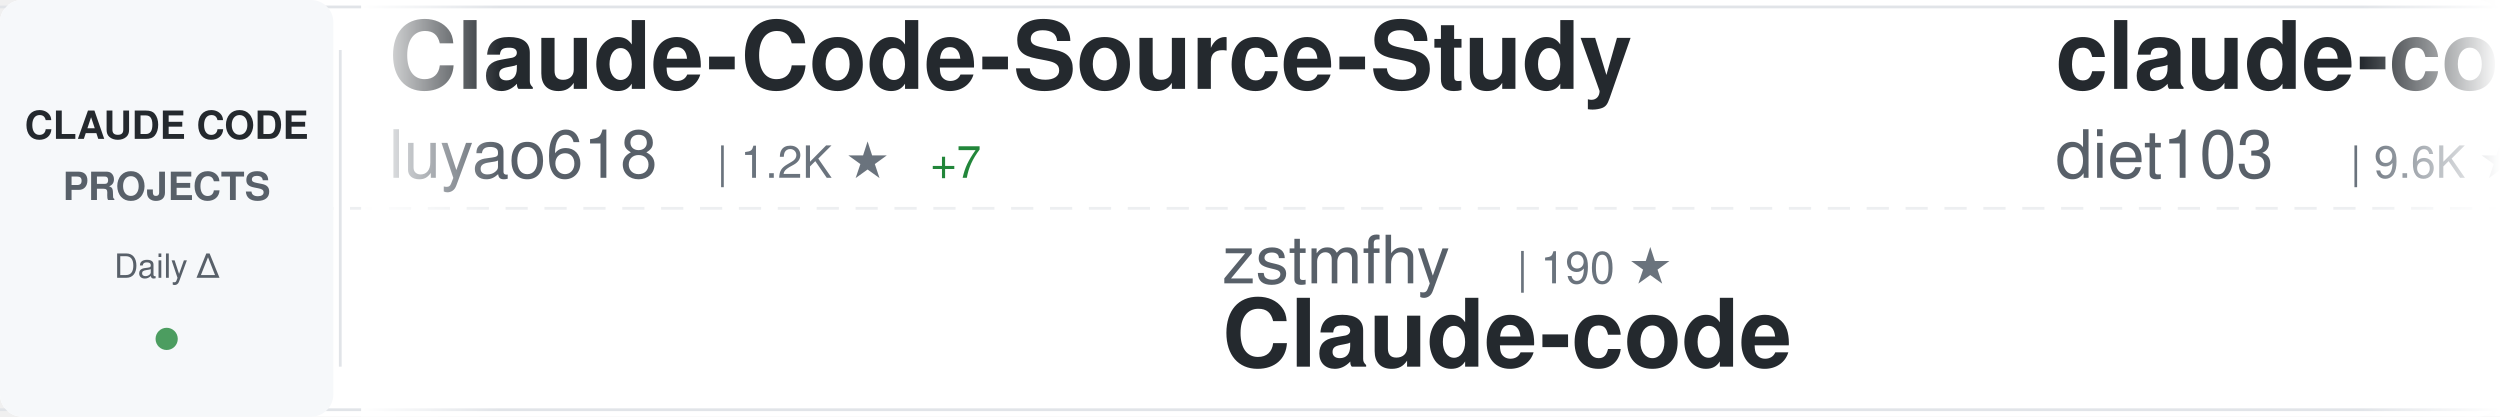
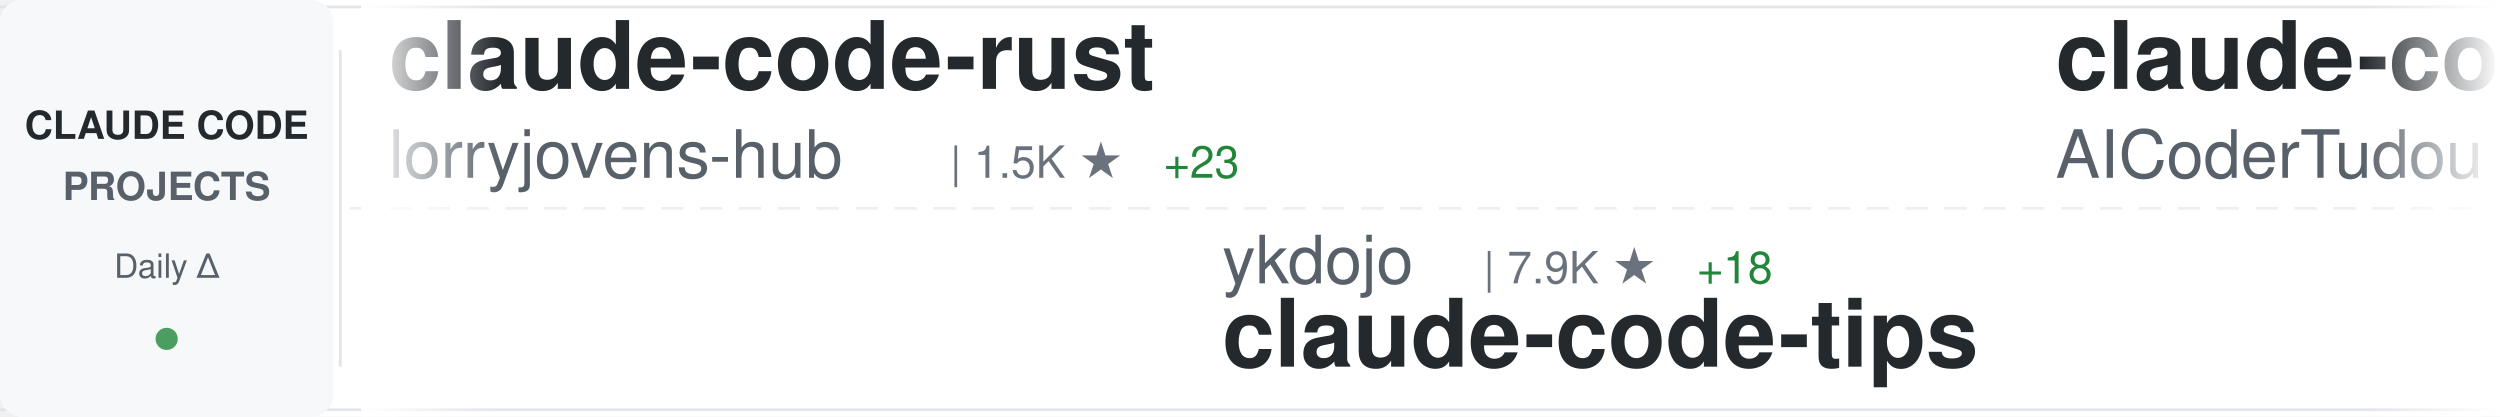
<svg xmlns="http://www.w3.org/2000/svg" width="900" height="150">
  <defs>
    <linearGradient id="awesomeLeftFade" x1="0%" y1="0%" x2="100%" y2="0%">
      <stop offset="0%" style="stop-color:#ffffff;stop-opacity:1" />
      <stop offset="100%" style="stop-color:#ffffff;stop-opacity:0" />
    </linearGradient>
    <linearGradient id="awesomeRightFade" x1="0%" y1="0%" x2="100%" y2="0%">
      <stop offset="0%" style="stop-color:#ffffff;stop-opacity:0" />
      <stop offset="100%" style="stop-color:#ffffff;stop-opacity:1" />
    </linearGradient>
  </defs>
  <rect width="900" height="150" fill="#ffffff" rx="8" />
  <rect x="0" y="2" width="900" height="1" fill="#e1e4e8" />
  <rect x="0" y="147" width="900" height="1" fill="#e1e4e8" />
  <line x1="0" y1="75" x2="900" y2="75" stroke="#e1e4e8" stroke-width="1" stroke-dasharray="8 6" opacity="0.6" />
  <rect x="0" y="0" width="120" height="150" fill="#f6f8fa" rx="8" />
  <text x="60" y="50" font-family="-apple-system, BlinkMacSystemFont, 'Segoe UI', Helvetica, Arial, sans-serif" font-size="14" font-weight="600" fill="#24292e" text-anchor="middle">CLAUDE CODE</text>
  <text x="60" y="72" font-family="-apple-system, BlinkMacSystemFont, 'Segoe UI', Helvetica, Arial, sans-serif" font-size="14" font-weight="600" fill="#586069" text-anchor="middle">PROJECTS</text>
  <text x="60" y="100" font-family="-apple-system, BlinkMacSystemFont, 'Segoe UI', Helvetica, Arial, sans-serif" font-size="12" font-weight="500" fill="#586069" text-anchor="middle">Daily Δ</text>
  <circle cx="60" cy="122" r="4" fill="#22863a" opacity="0.8" />
  <rect x="122" y="18" width="1" height="114" fill="#e1e4e8" />
  <clipPath id="awesomeTickerClip">
    <rect x="130" y="0" width="770" height="150" />
  </clipPath>
  <g clip-path="url(#awesomeTickerClip)">
    <g id="awesomeTickerItems">
      <animateTransform attributeName="transform" attributeType="XML" type="translate" from="0 0" to="-3000 0" dur="54s" repeatCount="indefinite" />
      <g transform="translate(0, 0)">
-         <text x="140" y="32" font-family="-apple-system, BlinkMacSystemFont, 'Segoe UI', Helvetica, Arial, sans-serif" font-size="34" font-weight="600" fill="#24292e">Claude-Code-Source-Study</text>
-         <text x="140" y="64" font-family="-apple-system, BlinkMacSystemFont, 'Segoe UI', Helvetica, Arial, sans-serif" font-size="24" font-weight="400" fill="#586069">luyao618</text>
-         <text x="258" y="64" font-family="-apple-system, BlinkMacSystemFont, 'Segoe UI', Helvetica, Arial, sans-serif" font-size="16" font-weight="500" fill="#6a737d">| 1.2K ★</text>
-         <text x="335" y="64" font-family="-apple-system, BlinkMacSystemFont, 'Segoe UI', Helvetica, Arial, sans-serif" font-size="16" font-weight="500" fill="#22863a"> +7</text>
+         <text x="140" y="32" font-family="-apple-system, BlinkMacSystemFont, 'Segoe UI', Helvetica, Arial, sans-serif" font-size="34" font-weight="600" fill="#24292e">claude-code-rust</text>
+         <text x="140" y="64" font-family="-apple-system, BlinkMacSystemFont, 'Segoe UI', Helvetica, Arial, sans-serif" font-size="24" font-weight="400" fill="#586069">lorryjovens-hub</text>
+         <text x="342" y="64" font-family="-apple-system, BlinkMacSystemFont, 'Segoe UI', Helvetica, Arial, sans-serif" font-size="16" font-weight="500" fill="#6a737d">| 1.5K ★</text>
+         <text x="419" y="64" font-family="-apple-system, BlinkMacSystemFont, 'Segoe UI', Helvetica, Arial, sans-serif" font-size="16" font-weight="500" fill="#22863a"> +23</text>
      </g>
      <g transform="translate(300, 0)">
-         <text x="140" y="102" font-family="-apple-system, BlinkMacSystemFont, 'Segoe UI', Helvetica, Arial, sans-serif" font-size="24" font-weight="400" fill="#586069">zstmfhy</text>
-         <text x="246" y="102" font-family="-apple-system, BlinkMacSystemFont, 'Segoe UI', Helvetica, Arial, sans-serif" font-size="16" font-weight="500" fill="#6a737d">| 190 ★</text>
-         <text x="140" y="132" font-family="-apple-system, BlinkMacSystemFont, 'Segoe UI', Helvetica, Arial, sans-serif" font-size="34" font-weight="600" fill="#24292e">Claude-code</text>
+         <text x="140" y="102" font-family="-apple-system, BlinkMacSystemFont, 'Segoe UI', Helvetica, Arial, sans-serif" font-size="24" font-weight="400" fill="#586069">ykdojo</text>
+         <text x="234" y="102" font-family="-apple-system, BlinkMacSystemFont, 'Segoe UI', Helvetica, Arial, sans-serif" font-size="16" font-weight="500" fill="#6a737d">| 7.9K ★</text>
+         <text x="311" y="102" font-family="-apple-system, BlinkMacSystemFont, 'Segoe UI', Helvetica, Arial, sans-serif" font-size="16" font-weight="500" fill="#22863a"> +18</text>
+         <text x="140" y="132" font-family="-apple-system, BlinkMacSystemFont, 'Segoe UI', Helvetica, Arial, sans-serif" font-size="34" font-weight="600" fill="#24292e">claude-code-tips</text>
      </g>
      <g transform="translate(600, 0)">
-         <text x="140" y="32" font-family="-apple-system, BlinkMacSystemFont, 'Segoe UI', Helvetica, Arial, sans-serif" font-size="34" font-weight="600" fill="#24292e">claude-code-infrastructu...</text>
-         <text x="140" y="64" font-family="-apple-system, BlinkMacSystemFont, 'Segoe UI', Helvetica, Arial, sans-serif" font-size="24" font-weight="400" fill="#586069">diet103</text>
-         <text x="246" y="64" font-family="-apple-system, BlinkMacSystemFont, 'Segoe UI', Helvetica, Arial, sans-serif" font-size="16" font-weight="500" fill="#6a737d">| 9.6K ★</text>
-         <text x="323" y="64" font-family="-apple-system, BlinkMacSystemFont, 'Segoe UI', Helvetica, Arial, sans-serif" font-size="16" font-weight="500" fill="#22863a"> +7</text>
-       </g>
-       <g transform="translate(900, 0)">
-         <text x="140" y="102" font-family="-apple-system, BlinkMacSystemFont, 'Segoe UI', Helvetica, Arial, sans-serif" font-size="24" font-weight="400" fill="#586069">router-for-me</text>
-         <text x="318" y="102" font-family="-apple-system, BlinkMacSystemFont, 'Segoe UI', Helvetica, Arial, sans-serif" font-size="16" font-weight="500" fill="#6a737d">| 28.5K ★</text>
-         <text x="404" y="102" font-family="-apple-system, BlinkMacSystemFont, 'Segoe UI', Helvetica, Arial, sans-serif" font-size="16" font-weight="500" fill="#22863a"> +326</text>
-         <text x="140" y="132" font-family="-apple-system, BlinkMacSystemFont, 'Segoe UI', Helvetica, Arial, sans-serif" font-size="34" font-weight="600" fill="#24292e">CLIProxyAPI</text>
-       </g>
-       <g transform="translate(1200, 0)">
-         <text x="140" y="32" font-family="-apple-system, BlinkMacSystemFont, 'Segoe UI', Helvetica, Arial, sans-serif" font-size="34" font-weight="600" fill="#24292e">free-code</text>
-         <text x="140" y="64" font-family="-apple-system, BlinkMacSystemFont, 'Segoe UI', Helvetica, Arial, sans-serif" font-size="24" font-weight="400" fill="#586069">paoloanzn</text>
-         <text x="270" y="64" font-family="-apple-system, BlinkMacSystemFont, 'Segoe UI', Helvetica, Arial, sans-serif" font-size="16" font-weight="500" fill="#6a737d">| 8.1K ★</text>
-         <text x="347" y="64" font-family="-apple-system, BlinkMacSystemFont, 'Segoe UI', Helvetica, Arial, sans-serif" font-size="16" font-weight="500" fill="#22863a"> +37</text>
-       </g>
-       <g transform="translate(1500, 0)">
-         <text x="140" y="102" font-family="-apple-system, BlinkMacSystemFont, 'Segoe UI', Helvetica, Arial, sans-serif" font-size="24" font-weight="400" fill="#586069">eyaltoledano</text>
-         <text x="306" y="102" font-family="-apple-system, BlinkMacSystemFont, 'Segoe UI', Helvetica, Arial, sans-serif" font-size="16" font-weight="500" fill="#6a737d">| 26.8K ★</text>
-         <text x="392" y="102" font-family="-apple-system, BlinkMacSystemFont, 'Segoe UI', Helvetica, Arial, sans-serif" font-size="16" font-weight="500" fill="#22863a"> +36</text>
-         <text x="140" y="132" font-family="-apple-system, BlinkMacSystemFont, 'Segoe UI', Helvetica, Arial, sans-serif" font-size="34" font-weight="600" fill="#24292e">claude-task-master</text>
-       </g>
-       <g transform="translate(1800, 0)">
-         <text x="140" y="32" font-family="-apple-system, BlinkMacSystemFont, 'Segoe UI', Helvetica, Arial, sans-serif" font-size="34" font-weight="600" fill="#24292e">claude-code-showcase</text>
-         <text x="140" y="64" font-family="-apple-system, BlinkMacSystemFont, 'Segoe UI', Helvetica, Arial, sans-serif" font-size="24" font-weight="400" fill="#586069">ChrisWiles</text>
-         <text x="282" y="64" font-family="-apple-system, BlinkMacSystemFont, 'Segoe UI', Helvetica, Arial, sans-serif" font-size="16" font-weight="500" fill="#6a737d">| 5.8K ★</text>
-         <text x="359" y="64" font-family="-apple-system, BlinkMacSystemFont, 'Segoe UI', Helvetica, Arial, sans-serif" font-size="16" font-weight="500" fill="#22863a"> +3</text>
-       </g>
-       <g transform="translate(2100, 0)">
-         <text x="140" y="102" font-family="-apple-system, BlinkMacSystemFont, 'Segoe UI', Helvetica, Arial, sans-serif" font-size="24" font-weight="400" fill="#586069">sugyan</text>
-         <text x="234" y="102" font-family="-apple-system, BlinkMacSystemFont, 'Segoe UI', Helvetica, Arial, sans-serif" font-size="16" font-weight="500" fill="#6a737d">| 1.1K ★</text>
-         <text x="311" y="102" font-family="-apple-system, BlinkMacSystemFont, 'Segoe UI', Helvetica, Arial, sans-serif" font-size="16" font-weight="500" fill="#22863a"> +6</text>
-         <text x="140" y="132" font-family="-apple-system, BlinkMacSystemFont, 'Segoe UI', Helvetica, Arial, sans-serif" font-size="34" font-weight="600" fill="#24292e">claude-code-webui</text>
-       </g>
-       <g transform="translate(2400, 0)">
        <text x="140" y="32" font-family="-apple-system, BlinkMacSystemFont, 'Segoe UI', Helvetica, Arial, sans-serif" font-size="34" font-weight="600" fill="#24292e">claude-code-tudou</text>
        <text x="140" y="64" font-family="-apple-system, BlinkMacSystemFont, 'Segoe UI', Helvetica, Arial, sans-serif" font-size="24" font-weight="400" fill="#586069">AICoderTudou</text>
        <text x="306" y="64" font-family="-apple-system, BlinkMacSystemFont, 'Segoe UI', Helvetica, Arial, sans-serif" font-size="16" font-weight="500" fill="#6a737d">| 496 ★</text>
        <text x="374" y="64" font-family="-apple-system, BlinkMacSystemFont, 'Segoe UI', Helvetica, Arial, sans-serif" font-size="16" font-weight="500" fill="#22863a"> +2</text>
      </g>
+       <g transform="translate(900, 0)">
+         <text x="140" y="102" font-family="-apple-system, BlinkMacSystemFont, 'Segoe UI', Helvetica, Arial, sans-serif" font-size="24" font-weight="400" fill="#586069">musistudio</text>
+         <text x="282" y="102" font-family="-apple-system, BlinkMacSystemFont, 'Segoe UI', Helvetica, Arial, sans-serif" font-size="16" font-weight="500" fill="#6a737d">| 32.9K ★</text>
+         <text x="368" y="102" font-family="-apple-system, BlinkMacSystemFont, 'Segoe UI', Helvetica, Arial, sans-serif" font-size="16" font-weight="500" fill="#22863a"> +73</text>
+         <text x="140" y="132" font-family="-apple-system, BlinkMacSystemFont, 'Segoe UI', Helvetica, Arial, sans-serif" font-size="34" font-weight="600" fill="#24292e">claude-code-router</text>
+       </g>
+       <g transform="translate(1200, 0)">
+         <text x="140" y="32" font-family="-apple-system, BlinkMacSystemFont, 'Segoe UI', Helvetica, Arial, sans-serif" font-size="34" font-weight="600" fill="#24292e">Claude-Code</text>
+         <text x="140" y="64" font-family="-apple-system, BlinkMacSystemFont, 'Segoe UI', Helvetica, Arial, sans-serif" font-size="24" font-weight="400" fill="#586069">pengchengneo</text>
+         <text x="306" y="64" font-family="-apple-system, BlinkMacSystemFont, 'Segoe UI', Helvetica, Arial, sans-serif" font-size="16" font-weight="500" fill="#6a737d">| 1.2K ★</text>
+         <text x="383" y="64" font-family="-apple-system, BlinkMacSystemFont, 'Segoe UI', Helvetica, Arial, sans-serif" font-size="16" font-weight="500" fill="#22863a"> +8</text>
+       </g>
+       <g transform="translate(1500, 0)">
+         <text x="140" y="102" font-family="-apple-system, BlinkMacSystemFont, 'Segoe UI', Helvetica, Arial, sans-serif" font-size="24" font-weight="400" fill="#586069">snarktank</text>
+         <text x="270" y="102" font-family="-apple-system, BlinkMacSystemFont, 'Segoe UI', Helvetica, Arial, sans-serif" font-size="16" font-weight="500" fill="#6a737d">| 17.8K ★</text>
+         <text x="356" y="102" font-family="-apple-system, BlinkMacSystemFont, 'Segoe UI', Helvetica, Arial, sans-serif" font-size="16" font-weight="500" fill="#22863a"> +62</text>
+         <text x="140" y="132" font-family="-apple-system, BlinkMacSystemFont, 'Segoe UI', Helvetica, Arial, sans-serif" font-size="34" font-weight="600" fill="#24292e">ralph</text>
+       </g>
+       <g transform="translate(1800, 0)">
+         <text x="140" y="32" font-family="-apple-system, BlinkMacSystemFont, 'Segoe UI', Helvetica, Arial, sans-serif" font-size="34" font-weight="600" fill="#24292e">claude-code-book</text>
+         <text x="140" y="64" font-family="-apple-system, BlinkMacSystemFont, 'Segoe UI', Helvetica, Arial, sans-serif" font-size="24" font-weight="400" fill="#586069">lintsinghua</text>
+         <text x="294" y="64" font-family="-apple-system, BlinkMacSystemFont, 'Segoe UI', Helvetica, Arial, sans-serif" font-size="16" font-weight="500" fill="#6a737d">| 2.9K ★</text>
+         <text x="371" y="64" font-family="-apple-system, BlinkMacSystemFont, 'Segoe UI', Helvetica, Arial, sans-serif" font-size="16" font-weight="500" fill="#22863a"> +22</text>
+       </g>
+       <g transform="translate(2100, 0)">
+         <text x="140" y="102" font-family="-apple-system, BlinkMacSystemFont, 'Segoe UI', Helvetica, Arial, sans-serif" font-size="24" font-weight="400" fill="#586069">LING71671</text>
+         <text x="270" y="102" font-family="-apple-system, BlinkMacSystemFont, 'Segoe UI', Helvetica, Arial, sans-serif" font-size="16" font-weight="500" fill="#6a737d">| 777 ★</text>
+         <text x="338" y="102" font-family="-apple-system, BlinkMacSystemFont, 'Segoe UI', Helvetica, Arial, sans-serif" font-size="16" font-weight="500" fill="#22863a"> +6</text>
+         <text x="140" y="132" font-family="-apple-system, BlinkMacSystemFont, 'Segoe UI', Helvetica, Arial, sans-serif" font-size="34" font-weight="600" fill="#24292e">Open-ClaudeCode</text>
+       </g>
+       <g transform="translate(2400, 0)">
+         <text x="140" y="32" font-family="-apple-system, BlinkMacSystemFont, 'Segoe UI', Helvetica, Arial, sans-serif" font-size="34" font-weight="600" fill="#24292e">claude-code-system-promp...</text>
+         <text x="140" y="64" font-family="-apple-system, BlinkMacSystemFont, 'Segoe UI', Helvetica, Arial, sans-serif" font-size="24" font-weight="400" fill="#586069">Piebald-AI</text>
+         <text x="282" y="64" font-family="-apple-system, BlinkMacSystemFont, 'Segoe UI', Helvetica, Arial, sans-serif" font-size="16" font-weight="500" fill="#6a737d">| 9.4K ★</text>
+         <text x="359" y="64" font-family="-apple-system, BlinkMacSystemFont, 'Segoe UI', Helvetica, Arial, sans-serif" font-size="16" font-weight="500" fill="#22863a"> +53</text>
+       </g>
      <g transform="translate(2700, 0)">
-         <text x="140" y="102" font-family="-apple-system, BlinkMacSystemFont, 'Segoe UI', Helvetica, Arial, sans-serif" font-size="24" font-weight="400" fill="#586069">anthropics</text>
-         <text x="282" y="102" font-family="-apple-system, BlinkMacSystemFont, 'Segoe UI', Helvetica, Arial, sans-serif" font-size="16" font-weight="500" fill="#6a737d">| 7.3K ★</text>
-         <text x="359" y="102" font-family="-apple-system, BlinkMacSystemFont, 'Segoe UI', Helvetica, Arial, sans-serif" font-size="16" font-weight="500" fill="#22863a"> +18</text>
-         <text x="140" y="132" font-family="-apple-system, BlinkMacSystemFont, 'Segoe UI', Helvetica, Arial, sans-serif" font-size="34" font-weight="600" fill="#24292e">claude-code-action</text>
+         <text x="140" y="102" font-family="-apple-system, BlinkMacSystemFont, 'Segoe UI', Helvetica, Arial, sans-serif" font-size="24" font-weight="400" fill="#586069">farion1231</text>
+         <text x="282" y="102" font-family="-apple-system, BlinkMacSystemFont, 'Segoe UI', Helvetica, Arial, sans-serif" font-size="16" font-weight="500" fill="#6a737d">| 50.6K ★</text>
+         <text x="368" y="102" font-family="-apple-system, BlinkMacSystemFont, 'Segoe UI', Helvetica, Arial, sans-serif" font-size="16" font-weight="500" fill="#22863a"> +831</text>
+         <text x="140" y="132" font-family="-apple-system, BlinkMacSystemFont, 'Segoe UI', Helvetica, Arial, sans-serif" font-size="34" font-weight="600" fill="#24292e">cc-switch</text>
      </g>
      <g transform="translate(3000, 0)">
-         <text x="140" y="32" font-family="-apple-system, BlinkMacSystemFont, 'Segoe UI', Helvetica, Arial, sans-serif" font-size="34" font-weight="600" fill="#24292e">Claude-Code-Source-Study</text>
-         <text x="140" y="64" font-family="-apple-system, BlinkMacSystemFont, 'Segoe UI', Helvetica, Arial, sans-serif" font-size="24" font-weight="400" fill="#586069">luyao618</text>
-         <text x="258" y="64" font-family="-apple-system, BlinkMacSystemFont, 'Segoe UI', Helvetica, Arial, sans-serif" font-size="16" font-weight="500" fill="#6a737d">| 1.2K ★</text>
-         <text x="335" y="64" font-family="-apple-system, BlinkMacSystemFont, 'Segoe UI', Helvetica, Arial, sans-serif" font-size="16" font-weight="500" fill="#22863a"> +7</text>
+         <text x="140" y="32" font-family="-apple-system, BlinkMacSystemFont, 'Segoe UI', Helvetica, Arial, sans-serif" font-size="34" font-weight="600" fill="#24292e">claude-code-rust</text>
+         <text x="140" y="64" font-family="-apple-system, BlinkMacSystemFont, 'Segoe UI', Helvetica, Arial, sans-serif" font-size="24" font-weight="400" fill="#586069">lorryjovens-hub</text>
+         <text x="342" y="64" font-family="-apple-system, BlinkMacSystemFont, 'Segoe UI', Helvetica, Arial, sans-serif" font-size="16" font-weight="500" fill="#6a737d">| 1.5K ★</text>
+         <text x="419" y="64" font-family="-apple-system, BlinkMacSystemFont, 'Segoe UI', Helvetica, Arial, sans-serif" font-size="16" font-weight="500" fill="#22863a"> +23</text>
      </g>
      <g transform="translate(3300, 0)">
-         <text x="140" y="102" font-family="-apple-system, BlinkMacSystemFont, 'Segoe UI', Helvetica, Arial, sans-serif" font-size="24" font-weight="400" fill="#586069">zstmfhy</text>
-         <text x="246" y="102" font-family="-apple-system, BlinkMacSystemFont, 'Segoe UI', Helvetica, Arial, sans-serif" font-size="16" font-weight="500" fill="#6a737d">| 190 ★</text>
-         <text x="140" y="132" font-family="-apple-system, BlinkMacSystemFont, 'Segoe UI', Helvetica, Arial, sans-serif" font-size="34" font-weight="600" fill="#24292e">Claude-code</text>
+         <text x="140" y="102" font-family="-apple-system, BlinkMacSystemFont, 'Segoe UI', Helvetica, Arial, sans-serif" font-size="24" font-weight="400" fill="#586069">ykdojo</text>
+         <text x="234" y="102" font-family="-apple-system, BlinkMacSystemFont, 'Segoe UI', Helvetica, Arial, sans-serif" font-size="16" font-weight="500" fill="#6a737d">| 7.9K ★</text>
+         <text x="311" y="102" font-family="-apple-system, BlinkMacSystemFont, 'Segoe UI', Helvetica, Arial, sans-serif" font-size="16" font-weight="500" fill="#22863a"> +18</text>
+         <text x="140" y="132" font-family="-apple-system, BlinkMacSystemFont, 'Segoe UI', Helvetica, Arial, sans-serif" font-size="34" font-weight="600" fill="#24292e">claude-code-tips</text>
      </g>
      <g transform="translate(3600, 0)">
-         <text x="140" y="32" font-family="-apple-system, BlinkMacSystemFont, 'Segoe UI', Helvetica, Arial, sans-serif" font-size="34" font-weight="600" fill="#24292e">claude-code-infrastructu...</text>
-         <text x="140" y="64" font-family="-apple-system, BlinkMacSystemFont, 'Segoe UI', Helvetica, Arial, sans-serif" font-size="24" font-weight="400" fill="#586069">diet103</text>
-         <text x="246" y="64" font-family="-apple-system, BlinkMacSystemFont, 'Segoe UI', Helvetica, Arial, sans-serif" font-size="16" font-weight="500" fill="#6a737d">| 9.6K ★</text>
-         <text x="323" y="64" font-family="-apple-system, BlinkMacSystemFont, 'Segoe UI', Helvetica, Arial, sans-serif" font-size="16" font-weight="500" fill="#22863a"> +7</text>
+         <text x="140" y="32" font-family="-apple-system, BlinkMacSystemFont, 'Segoe UI', Helvetica, Arial, sans-serif" font-size="34" font-weight="600" fill="#24292e">claude-code-tudou</text>
+         <text x="140" y="64" font-family="-apple-system, BlinkMacSystemFont, 'Segoe UI', Helvetica, Arial, sans-serif" font-size="24" font-weight="400" fill="#586069">AICoderTudou</text>
+         <text x="306" y="64" font-family="-apple-system, BlinkMacSystemFont, 'Segoe UI', Helvetica, Arial, sans-serif" font-size="16" font-weight="500" fill="#6a737d">| 496 ★</text>
+         <text x="374" y="64" font-family="-apple-system, BlinkMacSystemFont, 'Segoe UI', Helvetica, Arial, sans-serif" font-size="16" font-weight="500" fill="#22863a"> +2</text>
      </g>
      <g transform="translate(3900, 0)">
-         <text x="140" y="102" font-family="-apple-system, BlinkMacSystemFont, 'Segoe UI', Helvetica, Arial, sans-serif" font-size="24" font-weight="400" fill="#586069">router-for-me</text>
-         <text x="318" y="102" font-family="-apple-system, BlinkMacSystemFont, 'Segoe UI', Helvetica, Arial, sans-serif" font-size="16" font-weight="500" fill="#6a737d">| 28.5K ★</text>
-         <text x="404" y="102" font-family="-apple-system, BlinkMacSystemFont, 'Segoe UI', Helvetica, Arial, sans-serif" font-size="16" font-weight="500" fill="#22863a"> +326</text>
-         <text x="140" y="132" font-family="-apple-system, BlinkMacSystemFont, 'Segoe UI', Helvetica, Arial, sans-serif" font-size="34" font-weight="600" fill="#24292e">CLIProxyAPI</text>
+         <text x="140" y="102" font-family="-apple-system, BlinkMacSystemFont, 'Segoe UI', Helvetica, Arial, sans-serif" font-size="24" font-weight="400" fill="#586069">musistudio</text>
+         <text x="282" y="102" font-family="-apple-system, BlinkMacSystemFont, 'Segoe UI', Helvetica, Arial, sans-serif" font-size="16" font-weight="500" fill="#6a737d">| 32.9K ★</text>
+         <text x="368" y="102" font-family="-apple-system, BlinkMacSystemFont, 'Segoe UI', Helvetica, Arial, sans-serif" font-size="16" font-weight="500" fill="#22863a"> +73</text>
+         <text x="140" y="132" font-family="-apple-system, BlinkMacSystemFont, 'Segoe UI', Helvetica, Arial, sans-serif" font-size="34" font-weight="600" fill="#24292e">claude-code-router</text>
      </g>
    </g>
  </g>
  <rect x="130" y="0" width="50" height="150" fill="url(#awesomeLeftFade)" />
  <rect x="850" y="0" width="50" height="150" fill="url(#awesomeRightFade)" />
</svg>
